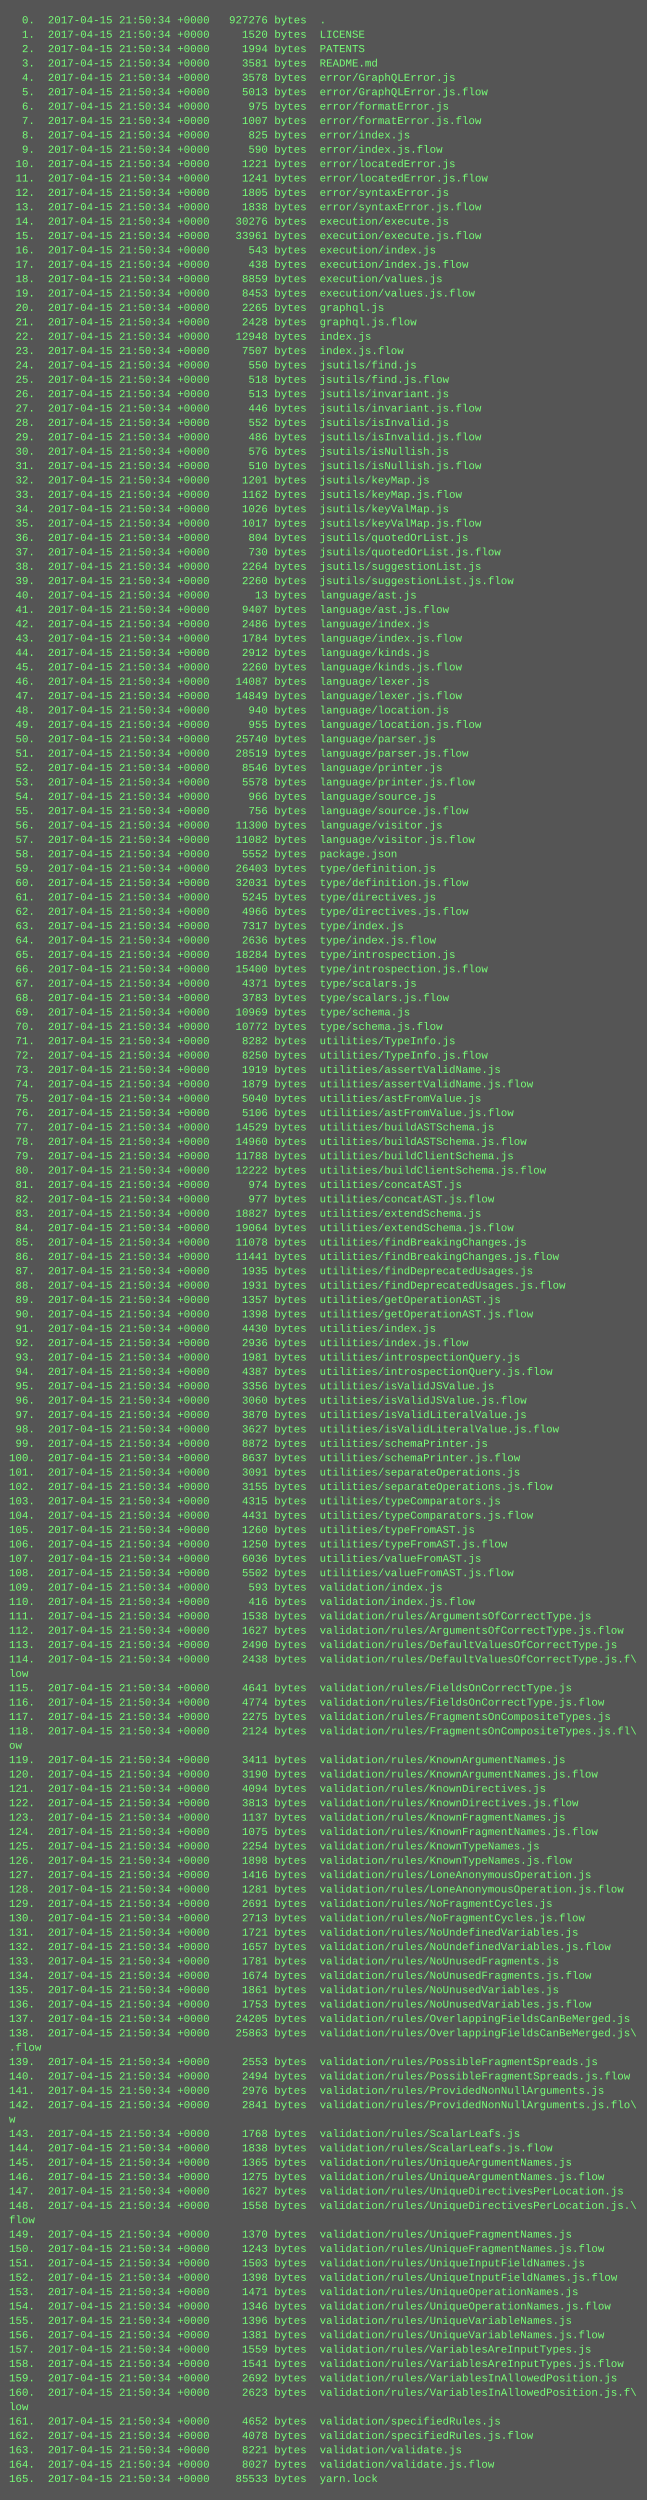
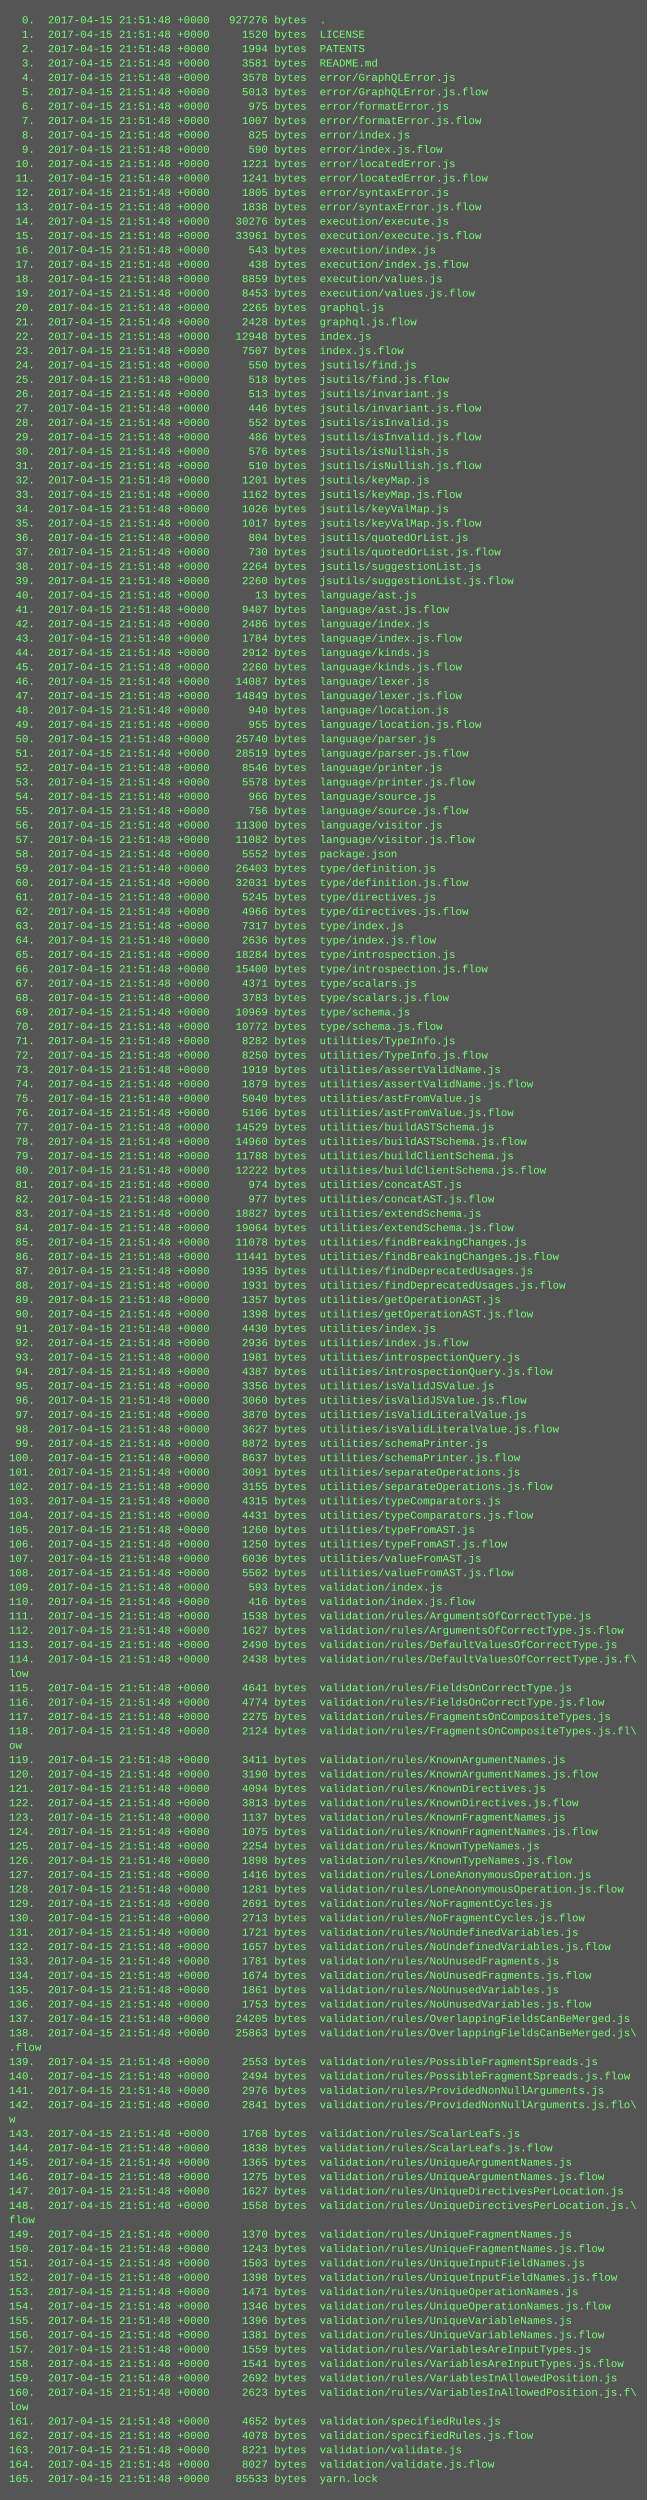
<svg xmlns="http://www.w3.org/2000/svg" height="2782" width="720">
  <rect height="2782" fill="#555" width="720" />
  <text fill="#7f7" font-family="Courier New" font-size="12" xml:space="preserve">
-     <tspan x="10" y="26">  0.  2017-04-15 21:50:34 +0000   927276 bytes  .</tspan>
-     <tspan x="10" y="42">  1.  2017-04-15 21:50:34 +0000     1520 bytes  LICENSE</tspan>
-     <tspan x="10" y="58">  2.  2017-04-15 21:50:34 +0000     1994 bytes  PATENTS</tspan>
-     <tspan x="10" y="74">  3.  2017-04-15 21:50:34 +0000     3581 bytes  README.md</tspan>
-     <tspan x="10" y="90">  4.  2017-04-15 21:50:34 +0000     3578 bytes  error/GraphQLError.js</tspan>
-     <tspan x="10" y="106">  5.  2017-04-15 21:50:34 +0000     5013 bytes  error/GraphQLError.js.flow</tspan>
-     <tspan x="10" y="122">  6.  2017-04-15 21:50:34 +0000      975 bytes  error/formatError.js</tspan>
-     <tspan x="10" y="138">  7.  2017-04-15 21:50:34 +0000     1007 bytes  error/formatError.js.flow</tspan>
-     <tspan x="10" y="154">  8.  2017-04-15 21:50:34 +0000      825 bytes  error/index.js</tspan>
-     <tspan x="10" y="170">  9.  2017-04-15 21:50:34 +0000      590 bytes  error/index.js.flow</tspan>
-     <tspan x="10" y="186"> 10.  2017-04-15 21:50:34 +0000     1221 bytes  error/locatedError.js</tspan>
-     <tspan x="10" y="202"> 11.  2017-04-15 21:50:34 +0000     1241 bytes  error/locatedError.js.flow</tspan>
-     <tspan x="10" y="218"> 12.  2017-04-15 21:50:34 +0000     1805 bytes  error/syntaxError.js</tspan>
-     <tspan x="10" y="234"> 13.  2017-04-15 21:50:34 +0000     1838 bytes  error/syntaxError.js.flow</tspan>
-     <tspan x="10" y="250"> 14.  2017-04-15 21:50:34 +0000    30276 bytes  execution/execute.js</tspan>
-     <tspan x="10" y="266"> 15.  2017-04-15 21:50:34 +0000    33961 bytes  execution/execute.js.flow</tspan>
-     <tspan x="10" y="282"> 16.  2017-04-15 21:50:34 +0000      543 bytes  execution/index.js</tspan>
-     <tspan x="10" y="298"> 17.  2017-04-15 21:50:34 +0000      438 bytes  execution/index.js.flow</tspan>
-     <tspan x="10" y="314"> 18.  2017-04-15 21:50:34 +0000     8859 bytes  execution/values.js</tspan>
-     <tspan x="10" y="330"> 19.  2017-04-15 21:50:34 +0000     8453 bytes  execution/values.js.flow</tspan>
-     <tspan x="10" y="346"> 20.  2017-04-15 21:50:34 +0000     2265 bytes  graphql.js</tspan>
-     <tspan x="10" y="362"> 21.  2017-04-15 21:50:34 +0000     2428 bytes  graphql.js.flow</tspan>
-     <tspan x="10" y="378"> 22.  2017-04-15 21:50:34 +0000    12948 bytes  index.js</tspan>
-     <tspan x="10" y="394"> 23.  2017-04-15 21:50:34 +0000     7507 bytes  index.js.flow</tspan>
-     <tspan x="10" y="410"> 24.  2017-04-15 21:50:34 +0000      550 bytes  jsutils/find.js</tspan>
-     <tspan x="10" y="426"> 25.  2017-04-15 21:50:34 +0000      518 bytes  jsutils/find.js.flow</tspan>
-     <tspan x="10" y="442"> 26.  2017-04-15 21:50:34 +0000      513 bytes  jsutils/invariant.js</tspan>
-     <tspan x="10" y="458"> 27.  2017-04-15 21:50:34 +0000      446 bytes  jsutils/invariant.js.flow</tspan>
-     <tspan x="10" y="474"> 28.  2017-04-15 21:50:34 +0000      552 bytes  jsutils/isInvalid.js</tspan>
-     <tspan x="10" y="490"> 29.  2017-04-15 21:50:34 +0000      486 bytes  jsutils/isInvalid.js.flow</tspan>
-     <tspan x="10" y="506"> 30.  2017-04-15 21:50:34 +0000      576 bytes  jsutils/isNullish.js</tspan>
-     <tspan x="10" y="522"> 31.  2017-04-15 21:50:34 +0000      510 bytes  jsutils/isNullish.js.flow</tspan>
-     <tspan x="10" y="538"> 32.  2017-04-15 21:50:34 +0000     1201 bytes  jsutils/keyMap.js</tspan>
-     <tspan x="10" y="554"> 33.  2017-04-15 21:50:34 +0000     1162 bytes  jsutils/keyMap.js.flow</tspan>
-     <tspan x="10" y="570"> 34.  2017-04-15 21:50:34 +0000     1026 bytes  jsutils/keyValMap.js</tspan>
-     <tspan x="10" y="586"> 35.  2017-04-15 21:50:34 +0000     1017 bytes  jsutils/keyValMap.js.flow</tspan>
-     <tspan x="10" y="602"> 36.  2017-04-15 21:50:34 +0000      804 bytes  jsutils/quotedOrList.js</tspan>
-     <tspan x="10" y="618"> 37.  2017-04-15 21:50:34 +0000      730 bytes  jsutils/quotedOrList.js.flow</tspan>
-     <tspan x="10" y="634"> 38.  2017-04-15 21:50:34 +0000     2264 bytes  jsutils/suggestionList.js</tspan>
-     <tspan x="10" y="650"> 39.  2017-04-15 21:50:34 +0000     2260 bytes  jsutils/suggestionList.js.flow</tspan>
-     <tspan x="10" y="666"> 40.  2017-04-15 21:50:34 +0000       13 bytes  language/ast.js</tspan>
-     <tspan x="10" y="682"> 41.  2017-04-15 21:50:34 +0000     9407 bytes  language/ast.js.flow</tspan>
-     <tspan x="10" y="698"> 42.  2017-04-15 21:50:34 +0000     2486 bytes  language/index.js</tspan>
-     <tspan x="10" y="714"> 43.  2017-04-15 21:50:34 +0000     1784 bytes  language/index.js.flow</tspan>
-     <tspan x="10" y="730"> 44.  2017-04-15 21:50:34 +0000     2912 bytes  language/kinds.js</tspan>
-     <tspan x="10" y="746"> 45.  2017-04-15 21:50:34 +0000     2260 bytes  language/kinds.js.flow</tspan>
-     <tspan x="10" y="762"> 46.  2017-04-15 21:50:34 +0000    14087 bytes  language/lexer.js</tspan>
-     <tspan x="10" y="778"> 47.  2017-04-15 21:50:34 +0000    14849 bytes  language/lexer.js.flow</tspan>
-     <tspan x="10" y="794"> 48.  2017-04-15 21:50:34 +0000      940 bytes  language/location.js</tspan>
-     <tspan x="10" y="810"> 49.  2017-04-15 21:50:34 +0000      955 bytes  language/location.js.flow</tspan>
-     <tspan x="10" y="826"> 50.  2017-04-15 21:50:34 +0000    25740 bytes  language/parser.js</tspan>
-     <tspan x="10" y="842"> 51.  2017-04-15 21:50:34 +0000    28519 bytes  language/parser.js.flow</tspan>
-     <tspan x="10" y="858"> 52.  2017-04-15 21:50:34 +0000     8546 bytes  language/printer.js</tspan>
-     <tspan x="10" y="874"> 53.  2017-04-15 21:50:34 +0000     5578 bytes  language/printer.js.flow</tspan>
-     <tspan x="10" y="890"> 54.  2017-04-15 21:50:34 +0000      966 bytes  language/source.js</tspan>
-     <tspan x="10" y="906"> 55.  2017-04-15 21:50:34 +0000      756 bytes  language/source.js.flow</tspan>
-     <tspan x="10" y="922"> 56.  2017-04-15 21:50:34 +0000    11300 bytes  language/visitor.js</tspan>
-     <tspan x="10" y="938"> 57.  2017-04-15 21:50:34 +0000    11082 bytes  language/visitor.js.flow</tspan>
-     <tspan x="10" y="954"> 58.  2017-04-15 21:50:34 +0000     5552 bytes  package.json</tspan>
-     <tspan x="10" y="970"> 59.  2017-04-15 21:50:34 +0000    26403 bytes  type/definition.js</tspan>
-     <tspan x="10" y="986"> 60.  2017-04-15 21:50:34 +0000    32031 bytes  type/definition.js.flow</tspan>
-     <tspan x="10" y="1002"> 61.  2017-04-15 21:50:34 +0000     5245 bytes  type/directives.js</tspan>
-     <tspan x="10" y="1018"> 62.  2017-04-15 21:50:34 +0000     4966 bytes  type/directives.js.flow</tspan>
-     <tspan x="10" y="1034"> 63.  2017-04-15 21:50:34 +0000     7317 bytes  type/index.js</tspan>
-     <tspan x="10" y="1050"> 64.  2017-04-15 21:50:34 +0000     2636 bytes  type/index.js.flow</tspan>
-     <tspan x="10" y="1066"> 65.  2017-04-15 21:50:34 +0000    18284 bytes  type/introspection.js</tspan>
-     <tspan x="10" y="1082"> 66.  2017-04-15 21:50:34 +0000    15400 bytes  type/introspection.js.flow</tspan>
-     <tspan x="10" y="1098"> 67.  2017-04-15 21:50:34 +0000     4371 bytes  type/scalars.js</tspan>
-     <tspan x="10" y="1114"> 68.  2017-04-15 21:50:34 +0000     3783 bytes  type/scalars.js.flow</tspan>
-     <tspan x="10" y="1130"> 69.  2017-04-15 21:50:34 +0000    10969 bytes  type/schema.js</tspan>
-     <tspan x="10" y="1146"> 70.  2017-04-15 21:50:34 +0000    10772 bytes  type/schema.js.flow</tspan>
-     <tspan x="10" y="1162"> 71.  2017-04-15 21:50:34 +0000     8282 bytes  utilities/TypeInfo.js</tspan>
-     <tspan x="10" y="1178"> 72.  2017-04-15 21:50:34 +0000     8250 bytes  utilities/TypeInfo.js.flow</tspan>
-     <tspan x="10" y="1194"> 73.  2017-04-15 21:50:34 +0000     1919 bytes  utilities/assertValidName.js</tspan>
-     <tspan x="10" y="1210"> 74.  2017-04-15 21:50:34 +0000     1879 bytes  utilities/assertValidName.js.flow</tspan>
-     <tspan x="10" y="1226"> 75.  2017-04-15 21:50:34 +0000     5040 bytes  utilities/astFromValue.js</tspan>
-     <tspan x="10" y="1242"> 76.  2017-04-15 21:50:34 +0000     5106 bytes  utilities/astFromValue.js.flow</tspan>
-     <tspan x="10" y="1258"> 77.  2017-04-15 21:50:34 +0000    14529 bytes  utilities/buildASTSchema.js</tspan>
-     <tspan x="10" y="1274"> 78.  2017-04-15 21:50:34 +0000    14960 bytes  utilities/buildASTSchema.js.flow</tspan>
-     <tspan x="10" y="1290"> 79.  2017-04-15 21:50:34 +0000    11788 bytes  utilities/buildClientSchema.js</tspan>
-     <tspan x="10" y="1306"> 80.  2017-04-15 21:50:34 +0000    12222 bytes  utilities/buildClientSchema.js.flow</tspan>
-     <tspan x="10" y="1322"> 81.  2017-04-15 21:50:34 +0000      974 bytes  utilities/concatAST.js</tspan>
-     <tspan x="10" y="1338"> 82.  2017-04-15 21:50:34 +0000      977 bytes  utilities/concatAST.js.flow</tspan>
-     <tspan x="10" y="1354"> 83.  2017-04-15 21:50:34 +0000    18827 bytes  utilities/extendSchema.js</tspan>
-     <tspan x="10" y="1370"> 84.  2017-04-15 21:50:34 +0000    19064 bytes  utilities/extendSchema.js.flow</tspan>
-     <tspan x="10" y="1386"> 85.  2017-04-15 21:50:34 +0000    11078 bytes  utilities/findBreakingChanges.js</tspan>
-     <tspan x="10" y="1402"> 86.  2017-04-15 21:50:34 +0000    11441 bytes  utilities/findBreakingChanges.js.flow</tspan>
-     <tspan x="10" y="1418"> 87.  2017-04-15 21:50:34 +0000     1935 bytes  utilities/findDeprecatedUsages.js</tspan>
-     <tspan x="10" y="1434"> 88.  2017-04-15 21:50:34 +0000     1931 bytes  utilities/findDeprecatedUsages.js.flow</tspan>
-     <tspan x="10" y="1450"> 89.  2017-04-15 21:50:34 +0000     1357 bytes  utilities/getOperationAST.js</tspan>
-     <tspan x="10" y="1466"> 90.  2017-04-15 21:50:34 +0000     1398 bytes  utilities/getOperationAST.js.flow</tspan>
-     <tspan x="10" y="1482"> 91.  2017-04-15 21:50:34 +0000     4430 bytes  utilities/index.js</tspan>
-     <tspan x="10" y="1498"> 92.  2017-04-15 21:50:34 +0000     2936 bytes  utilities/index.js.flow</tspan>
-     <tspan x="10" y="1514"> 93.  2017-04-15 21:50:34 +0000     1981 bytes  utilities/introspectionQuery.js</tspan>
-     <tspan x="10" y="1530"> 94.  2017-04-15 21:50:34 +0000     4387 bytes  utilities/introspectionQuery.js.flow</tspan>
-     <tspan x="10" y="1546"> 95.  2017-04-15 21:50:34 +0000     3356 bytes  utilities/isValidJSValue.js</tspan>
-     <tspan x="10" y="1562"> 96.  2017-04-15 21:50:34 +0000     3060 bytes  utilities/isValidJSValue.js.flow</tspan>
-     <tspan x="10" y="1578"> 97.  2017-04-15 21:50:34 +0000     3870 bytes  utilities/isValidLiteralValue.js</tspan>
-     <tspan x="10" y="1594"> 98.  2017-04-15 21:50:34 +0000     3627 bytes  utilities/isValidLiteralValue.js.flow</tspan>
-     <tspan x="10" y="1610"> 99.  2017-04-15 21:50:34 +0000     8872 bytes  utilities/schemaPrinter.js</tspan>
-     <tspan x="10" y="1626">100.  2017-04-15 21:50:34 +0000     8637 bytes  utilities/schemaPrinter.js.flow</tspan>
-     <tspan x="10" y="1642">101.  2017-04-15 21:50:34 +0000     3091 bytes  utilities/separateOperations.js</tspan>
-     <tspan x="10" y="1658">102.  2017-04-15 21:50:34 +0000     3155 bytes  utilities/separateOperations.js.flow</tspan>
-     <tspan x="10" y="1674">103.  2017-04-15 21:50:34 +0000     4315 bytes  utilities/typeComparators.js</tspan>
-     <tspan x="10" y="1690">104.  2017-04-15 21:50:34 +0000     4431 bytes  utilities/typeComparators.js.flow</tspan>
-     <tspan x="10" y="1706">105.  2017-04-15 21:50:34 +0000     1260 bytes  utilities/typeFromAST.js</tspan>
-     <tspan x="10" y="1722">106.  2017-04-15 21:50:34 +0000     1250 bytes  utilities/typeFromAST.js.flow</tspan>
-     <tspan x="10" y="1738">107.  2017-04-15 21:50:34 +0000     6036 bytes  utilities/valueFromAST.js</tspan>
-     <tspan x="10" y="1754">108.  2017-04-15 21:50:34 +0000     5502 bytes  utilities/valueFromAST.js.flow</tspan>
-     <tspan x="10" y="1770">109.  2017-04-15 21:50:34 +0000      593 bytes  validation/index.js</tspan>
-     <tspan x="10" y="1786">110.  2017-04-15 21:50:34 +0000      416 bytes  validation/index.js.flow</tspan>
-     <tspan x="10" y="1802">111.  2017-04-15 21:50:34 +0000     1538 bytes  validation/rules/ArgumentsOfCorrectType.js</tspan>
-     <tspan x="10" y="1818">112.  2017-04-15 21:50:34 +0000     1627 bytes  validation/rules/ArgumentsOfCorrectType.js.flow</tspan>
-     <tspan x="10" y="1834">113.  2017-04-15 21:50:34 +0000     2490 bytes  validation/rules/DefaultValuesOfCorrectType.js</tspan>
-     <tspan x="10" y="1850">114.  2017-04-15 21:50:34 +0000     2438 bytes  validation/rules/DefaultValuesOfCorrectType.js.f\</tspan>
+     <tspan x="10" y="26">  0.  2017-04-15 21:51:48 +0000   927276 bytes  .</tspan>
+     <tspan x="10" y="42">  1.  2017-04-15 21:51:48 +0000     1520 bytes  LICENSE</tspan>
+     <tspan x="10" y="58">  2.  2017-04-15 21:51:48 +0000     1994 bytes  PATENTS</tspan>
+     <tspan x="10" y="74">  3.  2017-04-15 21:51:48 +0000     3581 bytes  README.md</tspan>
+     <tspan x="10" y="90">  4.  2017-04-15 21:51:48 +0000     3578 bytes  error/GraphQLError.js</tspan>
+     <tspan x="10" y="106">  5.  2017-04-15 21:51:48 +0000     5013 bytes  error/GraphQLError.js.flow</tspan>
+     <tspan x="10" y="122">  6.  2017-04-15 21:51:48 +0000      975 bytes  error/formatError.js</tspan>
+     <tspan x="10" y="138">  7.  2017-04-15 21:51:48 +0000     1007 bytes  error/formatError.js.flow</tspan>
+     <tspan x="10" y="154">  8.  2017-04-15 21:51:48 +0000      825 bytes  error/index.js</tspan>
+     <tspan x="10" y="170">  9.  2017-04-15 21:51:48 +0000      590 bytes  error/index.js.flow</tspan>
+     <tspan x="10" y="186"> 10.  2017-04-15 21:51:48 +0000     1221 bytes  error/locatedError.js</tspan>
+     <tspan x="10" y="202"> 11.  2017-04-15 21:51:48 +0000     1241 bytes  error/locatedError.js.flow</tspan>
+     <tspan x="10" y="218"> 12.  2017-04-15 21:51:48 +0000     1805 bytes  error/syntaxError.js</tspan>
+     <tspan x="10" y="234"> 13.  2017-04-15 21:51:48 +0000     1838 bytes  error/syntaxError.js.flow</tspan>
+     <tspan x="10" y="250"> 14.  2017-04-15 21:51:48 +0000    30276 bytes  execution/execute.js</tspan>
+     <tspan x="10" y="266"> 15.  2017-04-15 21:51:48 +0000    33961 bytes  execution/execute.js.flow</tspan>
+     <tspan x="10" y="282"> 16.  2017-04-15 21:51:48 +0000      543 bytes  execution/index.js</tspan>
+     <tspan x="10" y="298"> 17.  2017-04-15 21:51:48 +0000      438 bytes  execution/index.js.flow</tspan>
+     <tspan x="10" y="314"> 18.  2017-04-15 21:51:48 +0000     8859 bytes  execution/values.js</tspan>
+     <tspan x="10" y="330"> 19.  2017-04-15 21:51:48 +0000     8453 bytes  execution/values.js.flow</tspan>
+     <tspan x="10" y="346"> 20.  2017-04-15 21:51:48 +0000     2265 bytes  graphql.js</tspan>
+     <tspan x="10" y="362"> 21.  2017-04-15 21:51:48 +0000     2428 bytes  graphql.js.flow</tspan>
+     <tspan x="10" y="378"> 22.  2017-04-15 21:51:48 +0000    12948 bytes  index.js</tspan>
+     <tspan x="10" y="394"> 23.  2017-04-15 21:51:48 +0000     7507 bytes  index.js.flow</tspan>
+     <tspan x="10" y="410"> 24.  2017-04-15 21:51:48 +0000      550 bytes  jsutils/find.js</tspan>
+     <tspan x="10" y="426"> 25.  2017-04-15 21:51:48 +0000      518 bytes  jsutils/find.js.flow</tspan>
+     <tspan x="10" y="442"> 26.  2017-04-15 21:51:48 +0000      513 bytes  jsutils/invariant.js</tspan>
+     <tspan x="10" y="458"> 27.  2017-04-15 21:51:48 +0000      446 bytes  jsutils/invariant.js.flow</tspan>
+     <tspan x="10" y="474"> 28.  2017-04-15 21:51:48 +0000      552 bytes  jsutils/isInvalid.js</tspan>
+     <tspan x="10" y="490"> 29.  2017-04-15 21:51:48 +0000      486 bytes  jsutils/isInvalid.js.flow</tspan>
+     <tspan x="10" y="506"> 30.  2017-04-15 21:51:48 +0000      576 bytes  jsutils/isNullish.js</tspan>
+     <tspan x="10" y="522"> 31.  2017-04-15 21:51:48 +0000      510 bytes  jsutils/isNullish.js.flow</tspan>
+     <tspan x="10" y="538"> 32.  2017-04-15 21:51:48 +0000     1201 bytes  jsutils/keyMap.js</tspan>
+     <tspan x="10" y="554"> 33.  2017-04-15 21:51:48 +0000     1162 bytes  jsutils/keyMap.js.flow</tspan>
+     <tspan x="10" y="570"> 34.  2017-04-15 21:51:48 +0000     1026 bytes  jsutils/keyValMap.js</tspan>
+     <tspan x="10" y="586"> 35.  2017-04-15 21:51:48 +0000     1017 bytes  jsutils/keyValMap.js.flow</tspan>
+     <tspan x="10" y="602"> 36.  2017-04-15 21:51:48 +0000      804 bytes  jsutils/quotedOrList.js</tspan>
+     <tspan x="10" y="618"> 37.  2017-04-15 21:51:48 +0000      730 bytes  jsutils/quotedOrList.js.flow</tspan>
+     <tspan x="10" y="634"> 38.  2017-04-15 21:51:48 +0000     2264 bytes  jsutils/suggestionList.js</tspan>
+     <tspan x="10" y="650"> 39.  2017-04-15 21:51:48 +0000     2260 bytes  jsutils/suggestionList.js.flow</tspan>
+     <tspan x="10" y="666"> 40.  2017-04-15 21:51:48 +0000       13 bytes  language/ast.js</tspan>
+     <tspan x="10" y="682"> 41.  2017-04-15 21:51:48 +0000     9407 bytes  language/ast.js.flow</tspan>
+     <tspan x="10" y="698"> 42.  2017-04-15 21:51:48 +0000     2486 bytes  language/index.js</tspan>
+     <tspan x="10" y="714"> 43.  2017-04-15 21:51:48 +0000     1784 bytes  language/index.js.flow</tspan>
+     <tspan x="10" y="730"> 44.  2017-04-15 21:51:48 +0000     2912 bytes  language/kinds.js</tspan>
+     <tspan x="10" y="746"> 45.  2017-04-15 21:51:48 +0000     2260 bytes  language/kinds.js.flow</tspan>
+     <tspan x="10" y="762"> 46.  2017-04-15 21:51:48 +0000    14087 bytes  language/lexer.js</tspan>
+     <tspan x="10" y="778"> 47.  2017-04-15 21:51:48 +0000    14849 bytes  language/lexer.js.flow</tspan>
+     <tspan x="10" y="794"> 48.  2017-04-15 21:51:48 +0000      940 bytes  language/location.js</tspan>
+     <tspan x="10" y="810"> 49.  2017-04-15 21:51:48 +0000      955 bytes  language/location.js.flow</tspan>
+     <tspan x="10" y="826"> 50.  2017-04-15 21:51:48 +0000    25740 bytes  language/parser.js</tspan>
+     <tspan x="10" y="842"> 51.  2017-04-15 21:51:48 +0000    28519 bytes  language/parser.js.flow</tspan>
+     <tspan x="10" y="858"> 52.  2017-04-15 21:51:48 +0000     8546 bytes  language/printer.js</tspan>
+     <tspan x="10" y="874"> 53.  2017-04-15 21:51:48 +0000     5578 bytes  language/printer.js.flow</tspan>
+     <tspan x="10" y="890"> 54.  2017-04-15 21:51:48 +0000      966 bytes  language/source.js</tspan>
+     <tspan x="10" y="906"> 55.  2017-04-15 21:51:48 +0000      756 bytes  language/source.js.flow</tspan>
+     <tspan x="10" y="922"> 56.  2017-04-15 21:51:48 +0000    11300 bytes  language/visitor.js</tspan>
+     <tspan x="10" y="938"> 57.  2017-04-15 21:51:48 +0000    11082 bytes  language/visitor.js.flow</tspan>
+     <tspan x="10" y="954"> 58.  2017-04-15 21:51:48 +0000     5552 bytes  package.json</tspan>
+     <tspan x="10" y="970"> 59.  2017-04-15 21:51:48 +0000    26403 bytes  type/definition.js</tspan>
+     <tspan x="10" y="986"> 60.  2017-04-15 21:51:48 +0000    32031 bytes  type/definition.js.flow</tspan>
+     <tspan x="10" y="1002"> 61.  2017-04-15 21:51:48 +0000     5245 bytes  type/directives.js</tspan>
+     <tspan x="10" y="1018"> 62.  2017-04-15 21:51:48 +0000     4966 bytes  type/directives.js.flow</tspan>
+     <tspan x="10" y="1034"> 63.  2017-04-15 21:51:48 +0000     7317 bytes  type/index.js</tspan>
+     <tspan x="10" y="1050"> 64.  2017-04-15 21:51:48 +0000     2636 bytes  type/index.js.flow</tspan>
+     <tspan x="10" y="1066"> 65.  2017-04-15 21:51:48 +0000    18284 bytes  type/introspection.js</tspan>
+     <tspan x="10" y="1082"> 66.  2017-04-15 21:51:48 +0000    15400 bytes  type/introspection.js.flow</tspan>
+     <tspan x="10" y="1098"> 67.  2017-04-15 21:51:48 +0000     4371 bytes  type/scalars.js</tspan>
+     <tspan x="10" y="1114"> 68.  2017-04-15 21:51:48 +0000     3783 bytes  type/scalars.js.flow</tspan>
+     <tspan x="10" y="1130"> 69.  2017-04-15 21:51:48 +0000    10969 bytes  type/schema.js</tspan>
+     <tspan x="10" y="1146"> 70.  2017-04-15 21:51:48 +0000    10772 bytes  type/schema.js.flow</tspan>
+     <tspan x="10" y="1162"> 71.  2017-04-15 21:51:48 +0000     8282 bytes  utilities/TypeInfo.js</tspan>
+     <tspan x="10" y="1178"> 72.  2017-04-15 21:51:48 +0000     8250 bytes  utilities/TypeInfo.js.flow</tspan>
+     <tspan x="10" y="1194"> 73.  2017-04-15 21:51:48 +0000     1919 bytes  utilities/assertValidName.js</tspan>
+     <tspan x="10" y="1210"> 74.  2017-04-15 21:51:48 +0000     1879 bytes  utilities/assertValidName.js.flow</tspan>
+     <tspan x="10" y="1226"> 75.  2017-04-15 21:51:48 +0000     5040 bytes  utilities/astFromValue.js</tspan>
+     <tspan x="10" y="1242"> 76.  2017-04-15 21:51:48 +0000     5106 bytes  utilities/astFromValue.js.flow</tspan>
+     <tspan x="10" y="1258"> 77.  2017-04-15 21:51:48 +0000    14529 bytes  utilities/buildASTSchema.js</tspan>
+     <tspan x="10" y="1274"> 78.  2017-04-15 21:51:48 +0000    14960 bytes  utilities/buildASTSchema.js.flow</tspan>
+     <tspan x="10" y="1290"> 79.  2017-04-15 21:51:48 +0000    11788 bytes  utilities/buildClientSchema.js</tspan>
+     <tspan x="10" y="1306"> 80.  2017-04-15 21:51:48 +0000    12222 bytes  utilities/buildClientSchema.js.flow</tspan>
+     <tspan x="10" y="1322"> 81.  2017-04-15 21:51:48 +0000      974 bytes  utilities/concatAST.js</tspan>
+     <tspan x="10" y="1338"> 82.  2017-04-15 21:51:48 +0000      977 bytes  utilities/concatAST.js.flow</tspan>
+     <tspan x="10" y="1354"> 83.  2017-04-15 21:51:48 +0000    18827 bytes  utilities/extendSchema.js</tspan>
+     <tspan x="10" y="1370"> 84.  2017-04-15 21:51:48 +0000    19064 bytes  utilities/extendSchema.js.flow</tspan>
+     <tspan x="10" y="1386"> 85.  2017-04-15 21:51:48 +0000    11078 bytes  utilities/findBreakingChanges.js</tspan>
+     <tspan x="10" y="1402"> 86.  2017-04-15 21:51:48 +0000    11441 bytes  utilities/findBreakingChanges.js.flow</tspan>
+     <tspan x="10" y="1418"> 87.  2017-04-15 21:51:48 +0000     1935 bytes  utilities/findDeprecatedUsages.js</tspan>
+     <tspan x="10" y="1434"> 88.  2017-04-15 21:51:48 +0000     1931 bytes  utilities/findDeprecatedUsages.js.flow</tspan>
+     <tspan x="10" y="1450"> 89.  2017-04-15 21:51:48 +0000     1357 bytes  utilities/getOperationAST.js</tspan>
+     <tspan x="10" y="1466"> 90.  2017-04-15 21:51:48 +0000     1398 bytes  utilities/getOperationAST.js.flow</tspan>
+     <tspan x="10" y="1482"> 91.  2017-04-15 21:51:48 +0000     4430 bytes  utilities/index.js</tspan>
+     <tspan x="10" y="1498"> 92.  2017-04-15 21:51:48 +0000     2936 bytes  utilities/index.js.flow</tspan>
+     <tspan x="10" y="1514"> 93.  2017-04-15 21:51:48 +0000     1981 bytes  utilities/introspectionQuery.js</tspan>
+     <tspan x="10" y="1530"> 94.  2017-04-15 21:51:48 +0000     4387 bytes  utilities/introspectionQuery.js.flow</tspan>
+     <tspan x="10" y="1546"> 95.  2017-04-15 21:51:48 +0000     3356 bytes  utilities/isValidJSValue.js</tspan>
+     <tspan x="10" y="1562"> 96.  2017-04-15 21:51:48 +0000     3060 bytes  utilities/isValidJSValue.js.flow</tspan>
+     <tspan x="10" y="1578"> 97.  2017-04-15 21:51:48 +0000     3870 bytes  utilities/isValidLiteralValue.js</tspan>
+     <tspan x="10" y="1594"> 98.  2017-04-15 21:51:48 +0000     3627 bytes  utilities/isValidLiteralValue.js.flow</tspan>
+     <tspan x="10" y="1610"> 99.  2017-04-15 21:51:48 +0000     8872 bytes  utilities/schemaPrinter.js</tspan>
+     <tspan x="10" y="1626">100.  2017-04-15 21:51:48 +0000     8637 bytes  utilities/schemaPrinter.js.flow</tspan>
+     <tspan x="10" y="1642">101.  2017-04-15 21:51:48 +0000     3091 bytes  utilities/separateOperations.js</tspan>
+     <tspan x="10" y="1658">102.  2017-04-15 21:51:48 +0000     3155 bytes  utilities/separateOperations.js.flow</tspan>
+     <tspan x="10" y="1674">103.  2017-04-15 21:51:48 +0000     4315 bytes  utilities/typeComparators.js</tspan>
+     <tspan x="10" y="1690">104.  2017-04-15 21:51:48 +0000     4431 bytes  utilities/typeComparators.js.flow</tspan>
+     <tspan x="10" y="1706">105.  2017-04-15 21:51:48 +0000     1260 bytes  utilities/typeFromAST.js</tspan>
+     <tspan x="10" y="1722">106.  2017-04-15 21:51:48 +0000     1250 bytes  utilities/typeFromAST.js.flow</tspan>
+     <tspan x="10" y="1738">107.  2017-04-15 21:51:48 +0000     6036 bytes  utilities/valueFromAST.js</tspan>
+     <tspan x="10" y="1754">108.  2017-04-15 21:51:48 +0000     5502 bytes  utilities/valueFromAST.js.flow</tspan>
+     <tspan x="10" y="1770">109.  2017-04-15 21:51:48 +0000      593 bytes  validation/index.js</tspan>
+     <tspan x="10" y="1786">110.  2017-04-15 21:51:48 +0000      416 bytes  validation/index.js.flow</tspan>
+     <tspan x="10" y="1802">111.  2017-04-15 21:51:48 +0000     1538 bytes  validation/rules/ArgumentsOfCorrectType.js</tspan>
+     <tspan x="10" y="1818">112.  2017-04-15 21:51:48 +0000     1627 bytes  validation/rules/ArgumentsOfCorrectType.js.flow</tspan>
+     <tspan x="10" y="1834">113.  2017-04-15 21:51:48 +0000     2490 bytes  validation/rules/DefaultValuesOfCorrectType.js</tspan>
+     <tspan x="10" y="1850">114.  2017-04-15 21:51:48 +0000     2438 bytes  validation/rules/DefaultValuesOfCorrectType.js.f\</tspan>
    <tspan x="10" y="1866">low</tspan>
-     <tspan x="10" y="1882">115.  2017-04-15 21:50:34 +0000     4641 bytes  validation/rules/FieldsOnCorrectType.js</tspan>
-     <tspan x="10" y="1898">116.  2017-04-15 21:50:34 +0000     4774 bytes  validation/rules/FieldsOnCorrectType.js.flow</tspan>
-     <tspan x="10" y="1914">117.  2017-04-15 21:50:34 +0000     2275 bytes  validation/rules/FragmentsOnCompositeTypes.js</tspan>
-     <tspan x="10" y="1930">118.  2017-04-15 21:50:34 +0000     2124 bytes  validation/rules/FragmentsOnCompositeTypes.js.fl\</tspan>
+     <tspan x="10" y="1882">115.  2017-04-15 21:51:48 +0000     4641 bytes  validation/rules/FieldsOnCorrectType.js</tspan>
+     <tspan x="10" y="1898">116.  2017-04-15 21:51:48 +0000     4774 bytes  validation/rules/FieldsOnCorrectType.js.flow</tspan>
+     <tspan x="10" y="1914">117.  2017-04-15 21:51:48 +0000     2275 bytes  validation/rules/FragmentsOnCompositeTypes.js</tspan>
+     <tspan x="10" y="1930">118.  2017-04-15 21:51:48 +0000     2124 bytes  validation/rules/FragmentsOnCompositeTypes.js.fl\</tspan>
    <tspan x="10" y="1946">ow</tspan>
-     <tspan x="10" y="1962">119.  2017-04-15 21:50:34 +0000     3411 bytes  validation/rules/KnownArgumentNames.js</tspan>
-     <tspan x="10" y="1978">120.  2017-04-15 21:50:34 +0000     3190 bytes  validation/rules/KnownArgumentNames.js.flow</tspan>
-     <tspan x="10" y="1994">121.  2017-04-15 21:50:34 +0000     4094 bytes  validation/rules/KnownDirectives.js</tspan>
-     <tspan x="10" y="2010">122.  2017-04-15 21:50:34 +0000     3813 bytes  validation/rules/KnownDirectives.js.flow</tspan>
-     <tspan x="10" y="2026">123.  2017-04-15 21:50:34 +0000     1137 bytes  validation/rules/KnownFragmentNames.js</tspan>
-     <tspan x="10" y="2042">124.  2017-04-15 21:50:34 +0000     1075 bytes  validation/rules/KnownFragmentNames.js.flow</tspan>
-     <tspan x="10" y="2058">125.  2017-04-15 21:50:34 +0000     2254 bytes  validation/rules/KnownTypeNames.js</tspan>
-     <tspan x="10" y="2074">126.  2017-04-15 21:50:34 +0000     1898 bytes  validation/rules/KnownTypeNames.js.flow</tspan>
-     <tspan x="10" y="2090">127.  2017-04-15 21:50:34 +0000     1416 bytes  validation/rules/LoneAnonymousOperation.js</tspan>
-     <tspan x="10" y="2106">128.  2017-04-15 21:50:34 +0000     1281 bytes  validation/rules/LoneAnonymousOperation.js.flow</tspan>
-     <tspan x="10" y="2122">129.  2017-04-15 21:50:34 +0000     2691 bytes  validation/rules/NoFragmentCycles.js</tspan>
-     <tspan x="10" y="2138">130.  2017-04-15 21:50:34 +0000     2713 bytes  validation/rules/NoFragmentCycles.js.flow</tspan>
-     <tspan x="10" y="2154">131.  2017-04-15 21:50:34 +0000     1721 bytes  validation/rules/NoUndefinedVariables.js</tspan>
-     <tspan x="10" y="2170">132.  2017-04-15 21:50:34 +0000     1657 bytes  validation/rules/NoUndefinedVariables.js.flow</tspan>
-     <tspan x="10" y="2186">133.  2017-04-15 21:50:34 +0000     1781 bytes  validation/rules/NoUnusedFragments.js</tspan>
-     <tspan x="10" y="2202">134.  2017-04-15 21:50:34 +0000     1674 bytes  validation/rules/NoUnusedFragments.js.flow</tspan>
-     <tspan x="10" y="2218">135.  2017-04-15 21:50:34 +0000     1861 bytes  validation/rules/NoUnusedVariables.js</tspan>
-     <tspan x="10" y="2234">136.  2017-04-15 21:50:34 +0000     1753 bytes  validation/rules/NoUnusedVariables.js.flow</tspan>
-     <tspan x="10" y="2250">137.  2017-04-15 21:50:34 +0000    24205 bytes  validation/rules/OverlappingFieldsCanBeMerged.js</tspan>
-     <tspan x="10" y="2266">138.  2017-04-15 21:50:34 +0000    25863 bytes  validation/rules/OverlappingFieldsCanBeMerged.js\</tspan>
+     <tspan x="10" y="1962">119.  2017-04-15 21:51:48 +0000     3411 bytes  validation/rules/KnownArgumentNames.js</tspan>
+     <tspan x="10" y="1978">120.  2017-04-15 21:51:48 +0000     3190 bytes  validation/rules/KnownArgumentNames.js.flow</tspan>
+     <tspan x="10" y="1994">121.  2017-04-15 21:51:48 +0000     4094 bytes  validation/rules/KnownDirectives.js</tspan>
+     <tspan x="10" y="2010">122.  2017-04-15 21:51:48 +0000     3813 bytes  validation/rules/KnownDirectives.js.flow</tspan>
+     <tspan x="10" y="2026">123.  2017-04-15 21:51:48 +0000     1137 bytes  validation/rules/KnownFragmentNames.js</tspan>
+     <tspan x="10" y="2042">124.  2017-04-15 21:51:48 +0000     1075 bytes  validation/rules/KnownFragmentNames.js.flow</tspan>
+     <tspan x="10" y="2058">125.  2017-04-15 21:51:48 +0000     2254 bytes  validation/rules/KnownTypeNames.js</tspan>
+     <tspan x="10" y="2074">126.  2017-04-15 21:51:48 +0000     1898 bytes  validation/rules/KnownTypeNames.js.flow</tspan>
+     <tspan x="10" y="2090">127.  2017-04-15 21:51:48 +0000     1416 bytes  validation/rules/LoneAnonymousOperation.js</tspan>
+     <tspan x="10" y="2106">128.  2017-04-15 21:51:48 +0000     1281 bytes  validation/rules/LoneAnonymousOperation.js.flow</tspan>
+     <tspan x="10" y="2122">129.  2017-04-15 21:51:48 +0000     2691 bytes  validation/rules/NoFragmentCycles.js</tspan>
+     <tspan x="10" y="2138">130.  2017-04-15 21:51:48 +0000     2713 bytes  validation/rules/NoFragmentCycles.js.flow</tspan>
+     <tspan x="10" y="2154">131.  2017-04-15 21:51:48 +0000     1721 bytes  validation/rules/NoUndefinedVariables.js</tspan>
+     <tspan x="10" y="2170">132.  2017-04-15 21:51:48 +0000     1657 bytes  validation/rules/NoUndefinedVariables.js.flow</tspan>
+     <tspan x="10" y="2186">133.  2017-04-15 21:51:48 +0000     1781 bytes  validation/rules/NoUnusedFragments.js</tspan>
+     <tspan x="10" y="2202">134.  2017-04-15 21:51:48 +0000     1674 bytes  validation/rules/NoUnusedFragments.js.flow</tspan>
+     <tspan x="10" y="2218">135.  2017-04-15 21:51:48 +0000     1861 bytes  validation/rules/NoUnusedVariables.js</tspan>
+     <tspan x="10" y="2234">136.  2017-04-15 21:51:48 +0000     1753 bytes  validation/rules/NoUnusedVariables.js.flow</tspan>
+     <tspan x="10" y="2250">137.  2017-04-15 21:51:48 +0000    24205 bytes  validation/rules/OverlappingFieldsCanBeMerged.js</tspan>
+     <tspan x="10" y="2266">138.  2017-04-15 21:51:48 +0000    25863 bytes  validation/rules/OverlappingFieldsCanBeMerged.js\</tspan>
    <tspan x="10" y="2282">.flow</tspan>
-     <tspan x="10" y="2298">139.  2017-04-15 21:50:34 +0000     2553 bytes  validation/rules/PossibleFragmentSpreads.js</tspan>
-     <tspan x="10" y="2314">140.  2017-04-15 21:50:34 +0000     2494 bytes  validation/rules/PossibleFragmentSpreads.js.flow</tspan>
-     <tspan x="10" y="2330">141.  2017-04-15 21:50:34 +0000     2976 bytes  validation/rules/ProvidedNonNullArguments.js</tspan>
-     <tspan x="10" y="2346">142.  2017-04-15 21:50:34 +0000     2841 bytes  validation/rules/ProvidedNonNullArguments.js.flo\</tspan>
+     <tspan x="10" y="2298">139.  2017-04-15 21:51:48 +0000     2553 bytes  validation/rules/PossibleFragmentSpreads.js</tspan>
+     <tspan x="10" y="2314">140.  2017-04-15 21:51:48 +0000     2494 bytes  validation/rules/PossibleFragmentSpreads.js.flow</tspan>
+     <tspan x="10" y="2330">141.  2017-04-15 21:51:48 +0000     2976 bytes  validation/rules/ProvidedNonNullArguments.js</tspan>
+     <tspan x="10" y="2346">142.  2017-04-15 21:51:48 +0000     2841 bytes  validation/rules/ProvidedNonNullArguments.js.flo\</tspan>
    <tspan x="10" y="2362">w</tspan>
-     <tspan x="10" y="2378">143.  2017-04-15 21:50:34 +0000     1768 bytes  validation/rules/ScalarLeafs.js</tspan>
-     <tspan x="10" y="2394">144.  2017-04-15 21:50:34 +0000     1838 bytes  validation/rules/ScalarLeafs.js.flow</tspan>
-     <tspan x="10" y="2410">145.  2017-04-15 21:50:34 +0000     1365 bytes  validation/rules/UniqueArgumentNames.js</tspan>
-     <tspan x="10" y="2426">146.  2017-04-15 21:50:34 +0000     1275 bytes  validation/rules/UniqueArgumentNames.js.flow</tspan>
-     <tspan x="10" y="2442">147.  2017-04-15 21:50:34 +0000     1627 bytes  validation/rules/UniqueDirectivesPerLocation.js</tspan>
-     <tspan x="10" y="2458">148.  2017-04-15 21:50:34 +0000     1558 bytes  validation/rules/UniqueDirectivesPerLocation.js.\</tspan>
+     <tspan x="10" y="2378">143.  2017-04-15 21:51:48 +0000     1768 bytes  validation/rules/ScalarLeafs.js</tspan>
+     <tspan x="10" y="2394">144.  2017-04-15 21:51:48 +0000     1838 bytes  validation/rules/ScalarLeafs.js.flow</tspan>
+     <tspan x="10" y="2410">145.  2017-04-15 21:51:48 +0000     1365 bytes  validation/rules/UniqueArgumentNames.js</tspan>
+     <tspan x="10" y="2426">146.  2017-04-15 21:51:48 +0000     1275 bytes  validation/rules/UniqueArgumentNames.js.flow</tspan>
+     <tspan x="10" y="2442">147.  2017-04-15 21:51:48 +0000     1627 bytes  validation/rules/UniqueDirectivesPerLocation.js</tspan>
+     <tspan x="10" y="2458">148.  2017-04-15 21:51:48 +0000     1558 bytes  validation/rules/UniqueDirectivesPerLocation.js.\</tspan>
    <tspan x="10" y="2474">flow</tspan>
-     <tspan x="10" y="2490">149.  2017-04-15 21:50:34 +0000     1370 bytes  validation/rules/UniqueFragmentNames.js</tspan>
-     <tspan x="10" y="2506">150.  2017-04-15 21:50:34 +0000     1243 bytes  validation/rules/UniqueFragmentNames.js.flow</tspan>
-     <tspan x="10" y="2522">151.  2017-04-15 21:50:34 +0000     1503 bytes  validation/rules/UniqueInputFieldNames.js</tspan>
-     <tspan x="10" y="2538">152.  2017-04-15 21:50:34 +0000     1398 bytes  validation/rules/UniqueInputFieldNames.js.flow</tspan>
-     <tspan x="10" y="2554">153.  2017-04-15 21:50:34 +0000     1471 bytes  validation/rules/UniqueOperationNames.js</tspan>
-     <tspan x="10" y="2570">154.  2017-04-15 21:50:34 +0000     1346 bytes  validation/rules/UniqueOperationNames.js.flow</tspan>
-     <tspan x="10" y="2586">155.  2017-04-15 21:50:34 +0000     1396 bytes  validation/rules/UniqueVariableNames.js</tspan>
-     <tspan x="10" y="2602">156.  2017-04-15 21:50:34 +0000     1381 bytes  validation/rules/UniqueVariableNames.js.flow</tspan>
-     <tspan x="10" y="2618">157.  2017-04-15 21:50:34 +0000     1559 bytes  validation/rules/VariablesAreInputTypes.js</tspan>
-     <tspan x="10" y="2634">158.  2017-04-15 21:50:34 +0000     1541 bytes  validation/rules/VariablesAreInputTypes.js.flow</tspan>
-     <tspan x="10" y="2650">159.  2017-04-15 21:50:34 +0000     2692 bytes  validation/rules/VariablesInAllowedPosition.js</tspan>
-     <tspan x="10" y="2666">160.  2017-04-15 21:50:34 +0000     2623 bytes  validation/rules/VariablesInAllowedPosition.js.f\</tspan>
+     <tspan x="10" y="2490">149.  2017-04-15 21:51:48 +0000     1370 bytes  validation/rules/UniqueFragmentNames.js</tspan>
+     <tspan x="10" y="2506">150.  2017-04-15 21:51:48 +0000     1243 bytes  validation/rules/UniqueFragmentNames.js.flow</tspan>
+     <tspan x="10" y="2522">151.  2017-04-15 21:51:48 +0000     1503 bytes  validation/rules/UniqueInputFieldNames.js</tspan>
+     <tspan x="10" y="2538">152.  2017-04-15 21:51:48 +0000     1398 bytes  validation/rules/UniqueInputFieldNames.js.flow</tspan>
+     <tspan x="10" y="2554">153.  2017-04-15 21:51:48 +0000     1471 bytes  validation/rules/UniqueOperationNames.js</tspan>
+     <tspan x="10" y="2570">154.  2017-04-15 21:51:48 +0000     1346 bytes  validation/rules/UniqueOperationNames.js.flow</tspan>
+     <tspan x="10" y="2586">155.  2017-04-15 21:51:48 +0000     1396 bytes  validation/rules/UniqueVariableNames.js</tspan>
+     <tspan x="10" y="2602">156.  2017-04-15 21:51:48 +0000     1381 bytes  validation/rules/UniqueVariableNames.js.flow</tspan>
+     <tspan x="10" y="2618">157.  2017-04-15 21:51:48 +0000     1559 bytes  validation/rules/VariablesAreInputTypes.js</tspan>
+     <tspan x="10" y="2634">158.  2017-04-15 21:51:48 +0000     1541 bytes  validation/rules/VariablesAreInputTypes.js.flow</tspan>
+     <tspan x="10" y="2650">159.  2017-04-15 21:51:48 +0000     2692 bytes  validation/rules/VariablesInAllowedPosition.js</tspan>
+     <tspan x="10" y="2666">160.  2017-04-15 21:51:48 +0000     2623 bytes  validation/rules/VariablesInAllowedPosition.js.f\</tspan>
    <tspan x="10" y="2682">low</tspan>
-     <tspan x="10" y="2698">161.  2017-04-15 21:50:34 +0000     4652 bytes  validation/specifiedRules.js</tspan>
-     <tspan x="10" y="2714">162.  2017-04-15 21:50:34 +0000     4078 bytes  validation/specifiedRules.js.flow</tspan>
-     <tspan x="10" y="2730">163.  2017-04-15 21:50:34 +0000     8221 bytes  validation/validate.js</tspan>
-     <tspan x="10" y="2746">164.  2017-04-15 21:50:34 +0000     8027 bytes  validation/validate.js.flow</tspan>
-     <tspan x="10" y="2762">165.  2017-04-15 21:50:34 +0000    85533 bytes  yarn.lock</tspan>
+     <tspan x="10" y="2698">161.  2017-04-15 21:51:48 +0000     4652 bytes  validation/specifiedRules.js</tspan>
+     <tspan x="10" y="2714">162.  2017-04-15 21:51:48 +0000     4078 bytes  validation/specifiedRules.js.flow</tspan>
+     <tspan x="10" y="2730">163.  2017-04-15 21:51:48 +0000     8221 bytes  validation/validate.js</tspan>
+     <tspan x="10" y="2746">164.  2017-04-15 21:51:48 +0000     8027 bytes  validation/validate.js.flow</tspan>
+     <tspan x="10" y="2762">165.  2017-04-15 21:51:48 +0000    85533 bytes  yarn.lock</tspan>
  </text>
</svg>
